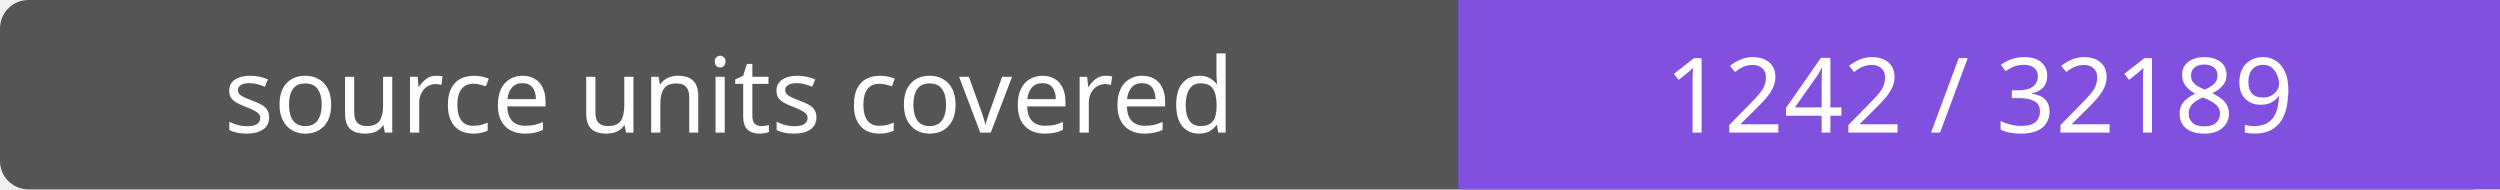
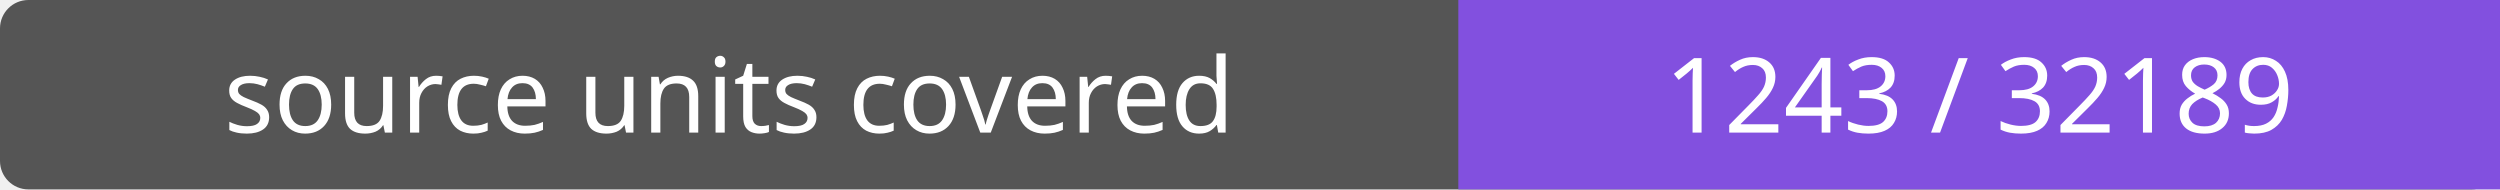
- <svg xmlns="http://www.w3.org/2000/svg" width="264" height="20" role="img" aria-label="source units covered: 1242 / 32189">
+ <svg xmlns="http://www.w3.org/2000/svg" width="264" height="20" role="img" aria-label="source units covered: 1243 / 32189">
  <rect width="264" height="20" rx="3" fill="#555" />
  <path fill="#8250df" d="M154 0h110v20H154z" />
  <g fill="#fff" text-anchor="middle" font-family="Verdana,sans-serif" font-size="11">
    <text x="77.0" y="14">source units covered</text>
-     <text x="209.0" y="14">1242 / 32189</text>
+     <text x="209.0" y="14">1243 / 32189</text>
  </g>
</svg>
